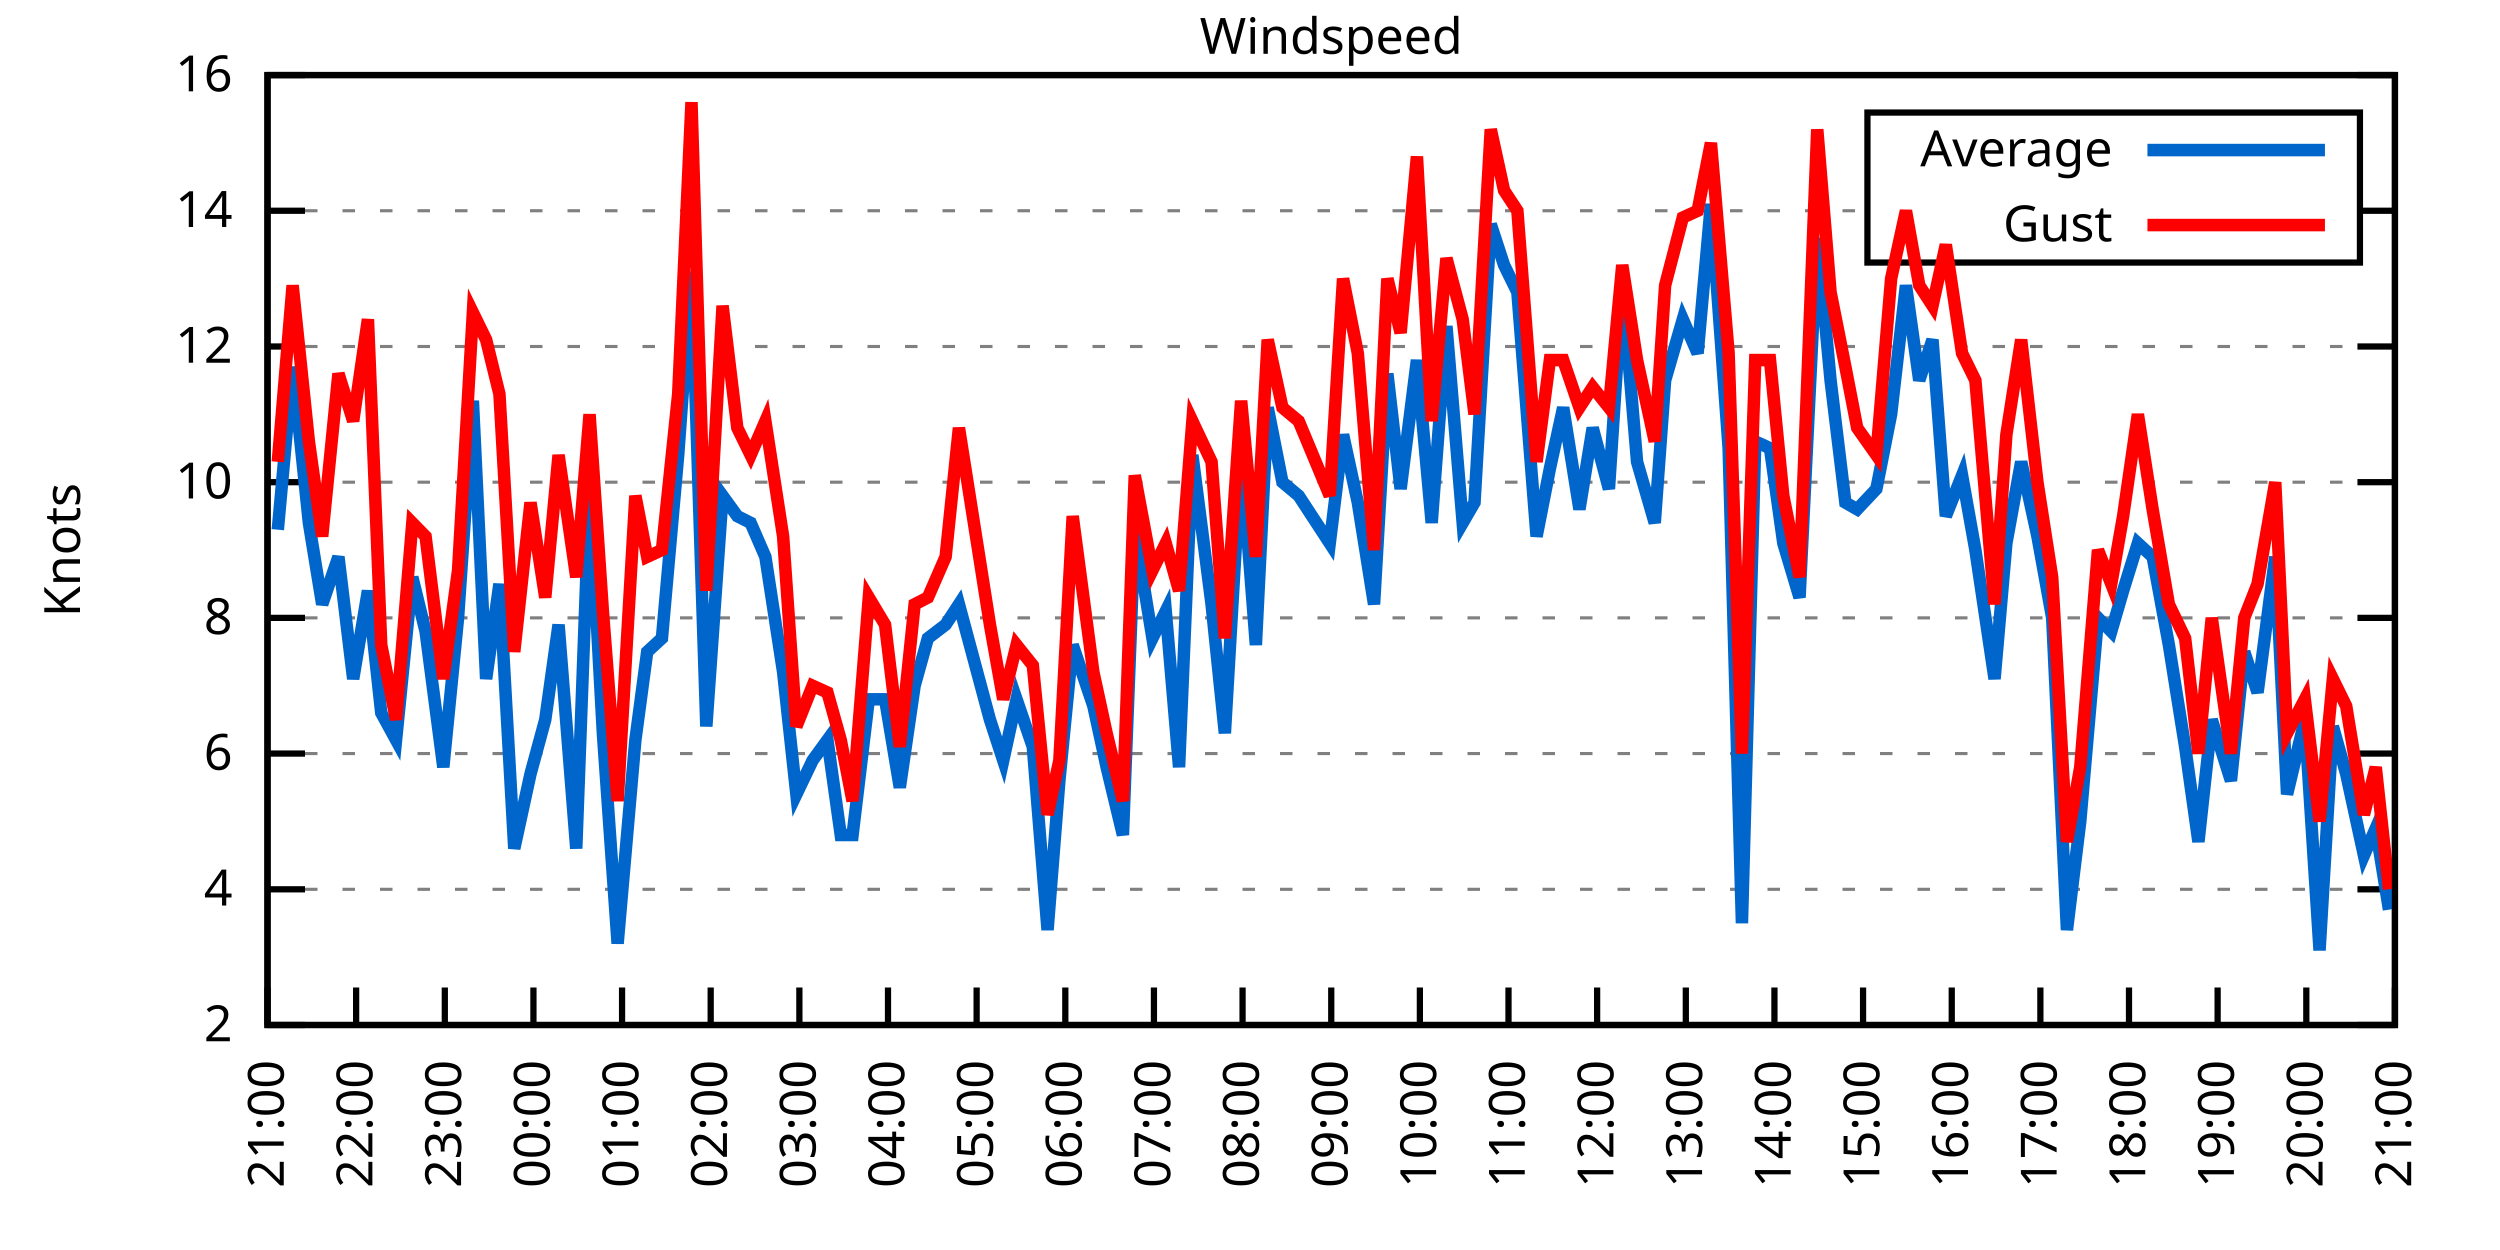
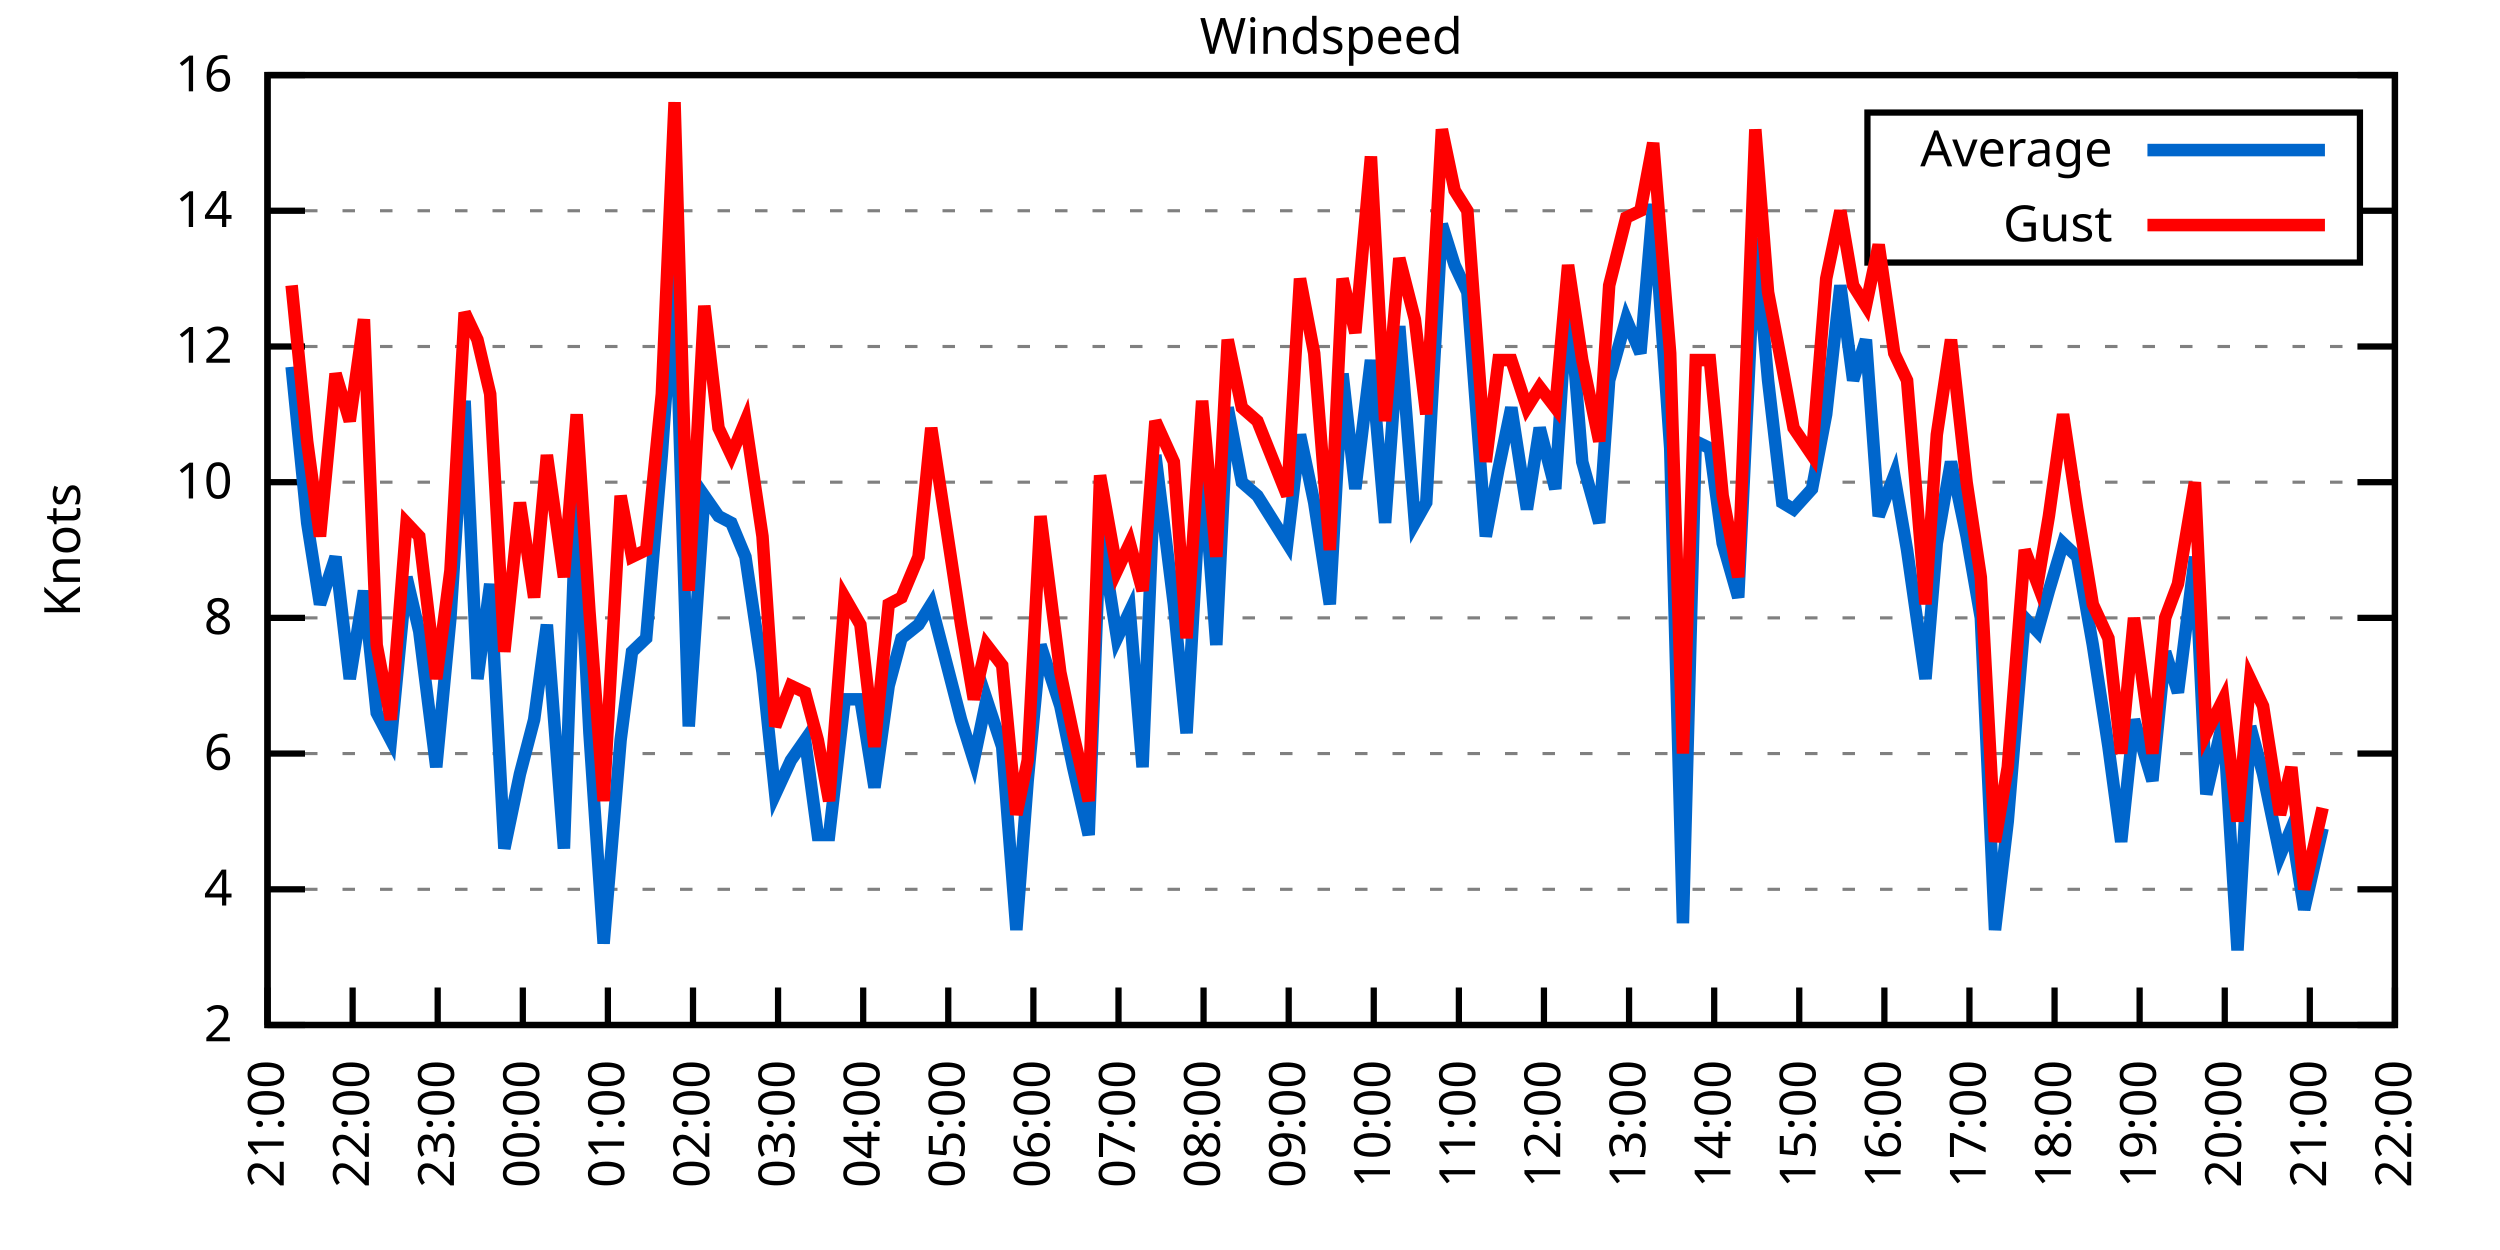
<svg xmlns="http://www.w3.org/2000/svg" xmlns:xlink="http://www.w3.org/1999/xlink" width="400" height="200" viewBox="0 0 400 200">
  <g id="gnuplot_canvas">
    <rect x="0" y="0" width="400" height="200" fill="none" />
    <defs>
      <circle id="gpDot" r="0.5" stroke-width="0.5" stroke="currentColor" />
      <path id="gpPt0" stroke-width="0.333" stroke="currentColor" d="M-1,0 h2 M0,-1 v2" />
      <path id="gpPt1" stroke-width="0.333" stroke="currentColor" d="M-1,-1 L1,1 M1,-1 L-1,1" />
      <path id="gpPt2" stroke-width="0.333" stroke="currentColor" d="M-1,0 L1,0 M0,-1 L0,1 M-1,-1 L1,1 M-1,1 L1,-1" />
      <rect id="gpPt3" stroke-width="0.333" stroke="currentColor" x="-1" y="-1" width="2" height="2" />
      <rect id="gpPt4" stroke-width="0.333" stroke="currentColor" fill="currentColor" x="-1" y="-1" width="2" height="2" />
      <circle id="gpPt5" stroke-width="0.333" stroke="currentColor" cx="0" cy="0" r="1" />
      <use xlink:href="#gpPt5" id="gpPt6" fill="currentColor" stroke="none" />
      <path id="gpPt7" stroke-width="0.333" stroke="currentColor" d="M0,-1.33 L-1.33,0.67 L1.33,0.67 z" />
      <use xlink:href="#gpPt7" id="gpPt8" fill="currentColor" stroke="none" />
      <use xlink:href="#gpPt7" id="gpPt9" stroke="currentColor" transform="rotate(180)" />
      <use xlink:href="#gpPt9" id="gpPt10" fill="currentColor" stroke="none" />
      <use xlink:href="#gpPt3" id="gpPt11" stroke="currentColor" transform="rotate(45)" />
      <use xlink:href="#gpPt11" id="gpPt12" fill="currentColor" stroke="none" />
      <path id="gpPt13" stroke-width="0.333" stroke="currentColor" d="M0,1.330 L1.265,0.411 L0.782,-1.067 L-0.782,-1.076 L-1.265,0.411 z" />
      <use xlink:href="#gpPt13" id="gpPt14" fill="currentColor" stroke="none" />
      <filter id="textbox" filterUnits="objectBoundingBox" x="0" y="0" height="1" width="1">
        <feFlood flood-color="white" flood-opacity="1" result="bgnd" />
        <feComposite in="SourceGraphic" in2="bgnd" operator="atop" />
      </filter>
      <filter id="greybox" filterUnits="objectBoundingBox" x="0" y="0" height="1" width="1">
        <feFlood flood-color="lightgrey" flood-opacity="1" result="grey" />
        <feComposite in="SourceGraphic" in2="grey" operator="atop" />
      </filter>
    </defs>
    <g fill="none" color="white" stroke="currentColor" stroke-width="1.00" stroke-linecap="butt" stroke-linejoin="miter">
</g>
    <g fill="none" color="black" stroke="currentColor" stroke-width="1.00" stroke-linecap="butt" stroke-linejoin="miter">
      <g stroke="none" shape-rendering="crispEdges">
        <polygon fill="rgb(255, 255, 255)" points="42.80,164.00 383.18,164.00 383.18,12.02 42.80,12.02 " />
      </g>
    </g>
    <g fill="none" color="black" stroke="currentColor" stroke-width="1.00" stroke-linecap="butt" stroke-linejoin="miter">
</g>
    <g fill="none" color="black" stroke="black" stroke-width="0.50" stroke-linecap="butt" stroke-linejoin="miter">
</g>
    <g fill="none" color="gray" stroke="currentColor" stroke-width="0.50" stroke-linecap="butt" stroke-linejoin="miter">
      <path stroke="gray" stroke-dasharray="2,4" class="gridline" d="M42.80,164.00 L383.19,164.00  " />
    </g>
    <g fill="none" color="gray" stroke="gray" stroke-width="1.00" stroke-linecap="butt" stroke-linejoin="miter">
</g>
    <g fill="none" color="black" stroke="currentColor" stroke-width="1.00" stroke-linecap="butt" stroke-linejoin="miter">
      <path stroke="black" d="M42.80,164.00 L48.80,164.00 M383.19,164.00 L377.19,164.00  " />
      <g transform="translate(37.20,166.60)" stroke="none" fill="black" font-family="Sans" font-size="8.00" text-anchor="end">
        <text>
          <tspan font-family="Sans"> 2</tspan>
        </text>
      </g>
    </g>
    <g fill="none" color="black" stroke="currentColor" stroke-width="1.00" stroke-linecap="butt" stroke-linejoin="miter">
</g>
    <g fill="none" color="black" stroke="black" stroke-width="0.50" stroke-linecap="butt" stroke-linejoin="miter">
</g>
    <g fill="none" color="gray" stroke="currentColor" stroke-width="0.50" stroke-linecap="butt" stroke-linejoin="miter">
      <path stroke="gray" stroke-dasharray="2,4" class="gridline" d="M42.80,142.29 L383.19,142.29  " />
    </g>
    <g fill="none" color="gray" stroke="gray" stroke-width="1.00" stroke-linecap="butt" stroke-linejoin="miter">
</g>
    <g fill="none" color="black" stroke="currentColor" stroke-width="1.00" stroke-linecap="butt" stroke-linejoin="miter">
      <path stroke="black" d="M42.80,142.29 L48.80,142.29 M383.19,142.29 L377.19,142.29  " />
      <g transform="translate(37.20,144.89)" stroke="none" fill="black" font-family="Sans" font-size="8.00" text-anchor="end">
        <text>
          <tspan font-family="Sans"> 4</tspan>
        </text>
      </g>
    </g>
    <g fill="none" color="black" stroke="currentColor" stroke-width="1.00" stroke-linecap="butt" stroke-linejoin="miter">
</g>
    <g fill="none" color="black" stroke="black" stroke-width="0.50" stroke-linecap="butt" stroke-linejoin="miter">
</g>
    <g fill="none" color="gray" stroke="currentColor" stroke-width="0.50" stroke-linecap="butt" stroke-linejoin="miter">
      <path stroke="gray" stroke-dasharray="2,4" class="gridline" d="M42.80,120.57 L383.19,120.57  " />
    </g>
    <g fill="none" color="gray" stroke="gray" stroke-width="1.00" stroke-linecap="butt" stroke-linejoin="miter">
</g>
    <g fill="none" color="black" stroke="currentColor" stroke-width="1.00" stroke-linecap="butt" stroke-linejoin="miter">
      <path stroke="black" d="M42.80,120.57 L48.80,120.57 M383.19,120.57 L377.19,120.57  " />
      <g transform="translate(37.20,123.17)" stroke="none" fill="black" font-family="Sans" font-size="8.00" text-anchor="end">
        <text>
          <tspan font-family="Sans"> 6</tspan>
        </text>
      </g>
    </g>
    <g fill="none" color="black" stroke="currentColor" stroke-width="1.00" stroke-linecap="butt" stroke-linejoin="miter">
</g>
    <g fill="none" color="black" stroke="black" stroke-width="0.50" stroke-linecap="butt" stroke-linejoin="miter">
</g>
    <g fill="none" color="gray" stroke="currentColor" stroke-width="0.50" stroke-linecap="butt" stroke-linejoin="miter">
      <path stroke="gray" stroke-dasharray="2,4" class="gridline" d="M42.80,98.86 L383.19,98.86  " />
    </g>
    <g fill="none" color="gray" stroke="gray" stroke-width="1.00" stroke-linecap="butt" stroke-linejoin="miter">
</g>
    <g fill="none" color="black" stroke="currentColor" stroke-width="1.00" stroke-linecap="butt" stroke-linejoin="miter">
      <path stroke="black" d="M42.80,98.86 L48.80,98.86 M383.19,98.86 L377.19,98.86  " />
      <g transform="translate(37.20,101.46)" stroke="none" fill="black" font-family="Sans" font-size="8.00" text-anchor="end">
        <text>
          <tspan font-family="Sans"> 8</tspan>
        </text>
      </g>
    </g>
    <g fill="none" color="black" stroke="currentColor" stroke-width="1.00" stroke-linecap="butt" stroke-linejoin="miter">
</g>
    <g fill="none" color="black" stroke="black" stroke-width="0.50" stroke-linecap="butt" stroke-linejoin="miter">
</g>
    <g fill="none" color="gray" stroke="currentColor" stroke-width="0.50" stroke-linecap="butt" stroke-linejoin="miter">
      <path stroke="gray" stroke-dasharray="2,4" class="gridline" d="M42.80,77.15 L383.19,77.15  " />
    </g>
    <g fill="none" color="gray" stroke="gray" stroke-width="1.00" stroke-linecap="butt" stroke-linejoin="miter">
</g>
    <g fill="none" color="black" stroke="currentColor" stroke-width="1.00" stroke-linecap="butt" stroke-linejoin="miter">
      <path stroke="black" d="M42.80,77.15 L48.80,77.15 M383.19,77.15 L377.19,77.15  " />
      <g transform="translate(37.20,79.75)" stroke="none" fill="black" font-family="Sans" font-size="8.00" text-anchor="end">
        <text>
          <tspan font-family="Sans"> 10</tspan>
        </text>
      </g>
    </g>
    <g fill="none" color="black" stroke="currentColor" stroke-width="1.00" stroke-linecap="butt" stroke-linejoin="miter">
</g>
    <g fill="none" color="black" stroke="black" stroke-width="0.50" stroke-linecap="butt" stroke-linejoin="miter">
</g>
    <g fill="none" color="gray" stroke="currentColor" stroke-width="0.50" stroke-linecap="butt" stroke-linejoin="miter">
      <path stroke="gray" stroke-dasharray="2,4" class="gridline" d="M42.80,55.44 L383.19,55.44  " />
    </g>
    <g fill="none" color="gray" stroke="gray" stroke-width="1.00" stroke-linecap="butt" stroke-linejoin="miter">
</g>
    <g fill="none" color="black" stroke="currentColor" stroke-width="1.00" stroke-linecap="butt" stroke-linejoin="miter">
      <path stroke="black" d="M42.80,55.44 L48.80,55.44 M383.19,55.44 L377.19,55.44  " />
      <g transform="translate(37.20,58.04)" stroke="none" fill="black" font-family="Sans" font-size="8.00" text-anchor="end">
        <text>
          <tspan font-family="Sans"> 12</tspan>
        </text>
      </g>
    </g>
    <g fill="none" color="black" stroke="currentColor" stroke-width="1.00" stroke-linecap="butt" stroke-linejoin="miter">
</g>
    <g fill="none" color="black" stroke="black" stroke-width="0.50" stroke-linecap="butt" stroke-linejoin="miter">
</g>
    <g fill="none" color="gray" stroke="currentColor" stroke-width="0.50" stroke-linecap="butt" stroke-linejoin="miter">
      <path stroke="gray" stroke-dasharray="2,4" class="gridline" d="M42.80,33.72 L298.79,33.72 M377.59,33.72 L383.19,33.72  " />
    </g>
    <g fill="none" color="gray" stroke="gray" stroke-width="1.00" stroke-linecap="butt" stroke-linejoin="miter">
</g>
    <g fill="none" color="black" stroke="currentColor" stroke-width="1.00" stroke-linecap="butt" stroke-linejoin="miter">
      <path stroke="black" d="M42.80,33.72 L48.80,33.72 M383.19,33.72 L377.19,33.72  " />
      <g transform="translate(37.20,36.32)" stroke="none" fill="black" font-family="Sans" font-size="8.00" text-anchor="end">
        <text>
          <tspan font-family="Sans"> 14</tspan>
        </text>
      </g>
    </g>
    <g fill="none" color="black" stroke="currentColor" stroke-width="1.00" stroke-linecap="butt" stroke-linejoin="miter">
</g>
    <g fill="none" color="black" stroke="black" stroke-width="0.50" stroke-linecap="butt" stroke-linejoin="miter">
</g>
    <g fill="none" color="gray" stroke="currentColor" stroke-width="0.50" stroke-linecap="butt" stroke-linejoin="miter">
      <path stroke="gray" stroke-dasharray="2,4" class="gridline" d="M42.80,12.01 L383.19,12.01  " />
    </g>
    <g fill="none" color="gray" stroke="gray" stroke-width="1.00" stroke-linecap="butt" stroke-linejoin="miter">
</g>
    <g fill="none" color="black" stroke="currentColor" stroke-width="1.00" stroke-linecap="butt" stroke-linejoin="miter">
      <path stroke="black" d="M42.80,12.01 L48.80,12.01 M383.19,12.01 L377.19,12.01  " />
      <g transform="translate(37.20,14.61)" stroke="none" fill="black" font-family="Sans" font-size="8.00" text-anchor="end">
        <text>
          <tspan font-family="Sans"> 16</tspan>
        </text>
      </g>
    </g>
    <g fill="none" color="black" stroke="currentColor" stroke-width="1.00" stroke-linecap="butt" stroke-linejoin="miter">
      <path stroke="black" d="M42.80,164.00 L42.80,158.00  " />
      <g transform="translate(45.40,169.60) rotate(270.00)" stroke="none" fill="black" font-family="Sans" font-size="8.00" text-anchor="end">
        <text>
          <tspan font-family="Sans">21:00</tspan>
        </text>
      </g>
    </g>
    <g fill="none" color="black" stroke="currentColor" stroke-width="1.00" stroke-linecap="butt" stroke-linejoin="miter">
-       <path stroke="black" d="M56.98,164.00 L56.98,158.00  " />
-       <g transform="translate(59.58,169.60) rotate(270.00)" stroke="none" fill="black" font-family="Sans" font-size="8.00" text-anchor="end">
+       <path stroke="black" d="M56.42,164.00 L56.42,158.00  " />
+       <g transform="translate(59.02,169.60) rotate(270.00)" stroke="none" fill="black" font-family="Sans" font-size="8.00" text-anchor="end">
        <text>
          <tspan font-family="Sans">22:00</tspan>
        </text>
      </g>
    </g>
    <g fill="none" color="black" stroke="currentColor" stroke-width="1.00" stroke-linecap="butt" stroke-linejoin="miter">
-       <path stroke="black" d="M71.17,164.00 L71.17,158.00  " />
-       <g transform="translate(73.77,169.60) rotate(270.00)" stroke="none" fill="black" font-family="Sans" font-size="8.00" text-anchor="end">
+       <path stroke="black" d="M70.03,164.00 L70.03,158.00  " />
+       <g transform="translate(72.63,169.60) rotate(270.00)" stroke="none" fill="black" font-family="Sans" font-size="8.00" text-anchor="end">
        <text>
          <tspan font-family="Sans">23:00</tspan>
        </text>
      </g>
    </g>
    <g fill="none" color="black" stroke="currentColor" stroke-width="1.00" stroke-linecap="butt" stroke-linejoin="miter">
-       <path stroke="black" d="M85.35,164.00 L85.35,158.00  " />
-       <g transform="translate(87.95,169.60) rotate(270.00)" stroke="none" fill="black" font-family="Sans" font-size="8.00" text-anchor="end">
+       <path stroke="black" d="M83.65,164.00 L83.65,158.00  " />
+       <g transform="translate(86.25,169.60) rotate(270.00)" stroke="none" fill="black" font-family="Sans" font-size="8.00" text-anchor="end">
        <text>
          <tspan font-family="Sans">00:00</tspan>
        </text>
      </g>
    </g>
    <g fill="none" color="black" stroke="currentColor" stroke-width="1.00" stroke-linecap="butt" stroke-linejoin="miter">
-       <path stroke="black" d="M99.53,164.00 L99.53,158.00  " />
-       <g transform="translate(102.13,169.60) rotate(270.00)" stroke="none" fill="black" font-family="Sans" font-size="8.00" text-anchor="end">
+       <path stroke="black" d="M97.26,164.00 L97.26,158.00  " />
+       <g transform="translate(99.86,169.60) rotate(270.00)" stroke="none" fill="black" font-family="Sans" font-size="8.00" text-anchor="end">
        <text>
          <tspan font-family="Sans">01:00</tspan>
        </text>
      </g>
    </g>
    <g fill="none" color="black" stroke="currentColor" stroke-width="1.00" stroke-linecap="butt" stroke-linejoin="miter">
-       <path stroke="black" d="M113.71,164.00 L113.71,158.00  " />
-       <g transform="translate(116.31,169.60) rotate(270.00)" stroke="none" fill="black" font-family="Sans" font-size="8.00" text-anchor="end">
+       <path stroke="black" d="M110.88,164.00 L110.88,158.00  " />
+       <g transform="translate(113.48,169.60) rotate(270.00)" stroke="none" fill="black" font-family="Sans" font-size="8.00" text-anchor="end">
        <text>
          <tspan font-family="Sans">02:00</tspan>
        </text>
      </g>
    </g>
    <g fill="none" color="black" stroke="currentColor" stroke-width="1.00" stroke-linecap="butt" stroke-linejoin="miter">
-       <path stroke="black" d="M127.90,164.00 L127.90,158.00  " />
-       <g transform="translate(130.50,169.60) rotate(270.00)" stroke="none" fill="black" font-family="Sans" font-size="8.00" text-anchor="end">
+       <path stroke="black" d="M124.49,164.00 L124.49,158.00  " />
+       <g transform="translate(127.09,169.60) rotate(270.00)" stroke="none" fill="black" font-family="Sans" font-size="8.00" text-anchor="end">
        <text>
          <tspan font-family="Sans">03:00</tspan>
        </text>
      </g>
    </g>
    <g fill="none" color="black" stroke="currentColor" stroke-width="1.00" stroke-linecap="butt" stroke-linejoin="miter">
-       <path stroke="black" d="M142.08,164.00 L142.08,158.00  " />
-       <g transform="translate(144.68,169.60) rotate(270.00)" stroke="none" fill="black" font-family="Sans" font-size="8.00" text-anchor="end">
+       <path stroke="black" d="M138.11,164.00 L138.11,158.00  " />
+       <g transform="translate(140.71,169.60) rotate(270.00)" stroke="none" fill="black" font-family="Sans" font-size="8.00" text-anchor="end">
        <text>
          <tspan font-family="Sans">04:00</tspan>
        </text>
      </g>
    </g>
    <g fill="none" color="black" stroke="currentColor" stroke-width="1.00" stroke-linecap="butt" stroke-linejoin="miter">
-       <path stroke="black" d="M156.26,164.00 L156.26,158.00  " />
-       <g transform="translate(158.86,169.60) rotate(270.00)" stroke="none" fill="black" font-family="Sans" font-size="8.00" text-anchor="end">
+       <path stroke="black" d="M151.72,164.00 L151.72,158.00  " />
+       <g transform="translate(154.32,169.60) rotate(270.00)" stroke="none" fill="black" font-family="Sans" font-size="8.00" text-anchor="end">
        <text>
          <tspan font-family="Sans">05:00</tspan>
        </text>
      </g>
    </g>
    <g fill="none" color="black" stroke="currentColor" stroke-width="1.00" stroke-linecap="butt" stroke-linejoin="miter">
-       <path stroke="black" d="M170.45,164.00 L170.45,158.00  " />
-       <g transform="translate(173.05,169.60) rotate(270.00)" stroke="none" fill="black" font-family="Sans" font-size="8.00" text-anchor="end">
+       <path stroke="black" d="M165.34,164.00 L165.34,158.00  " />
+       <g transform="translate(167.94,169.60) rotate(270.00)" stroke="none" fill="black" font-family="Sans" font-size="8.00" text-anchor="end">
        <text>
          <tspan font-family="Sans">06:00</tspan>
        </text>
      </g>
    </g>
    <g fill="none" color="black" stroke="currentColor" stroke-width="1.00" stroke-linecap="butt" stroke-linejoin="miter">
-       <path stroke="black" d="M184.63,164.00 L184.63,158.00  " />
-       <g transform="translate(187.23,169.60) rotate(270.00)" stroke="none" fill="black" font-family="Sans" font-size="8.00" text-anchor="end">
+       <path stroke="black" d="M178.96,164.00 L178.96,158.00  " />
+       <g transform="translate(181.56,169.60) rotate(270.00)" stroke="none" fill="black" font-family="Sans" font-size="8.00" text-anchor="end">
        <text>
          <tspan font-family="Sans">07:00</tspan>
        </text>
      </g>
    </g>
    <g fill="none" color="black" stroke="currentColor" stroke-width="1.00" stroke-linecap="butt" stroke-linejoin="miter">
-       <path stroke="black" d="M198.81,164.00 L198.81,158.00  " />
-       <g transform="translate(201.41,169.60) rotate(270.00)" stroke="none" fill="black" font-family="Sans" font-size="8.00" text-anchor="end">
+       <path stroke="black" d="M192.57,164.00 L192.57,158.00  " />
+       <g transform="translate(195.17,169.60) rotate(270.00)" stroke="none" fill="black" font-family="Sans" font-size="8.00" text-anchor="end">
        <text>
          <tspan font-family="Sans">08:00</tspan>
        </text>
      </g>
    </g>
    <g fill="none" color="black" stroke="currentColor" stroke-width="1.00" stroke-linecap="butt" stroke-linejoin="miter">
-       <path stroke="black" d="M213.00,164.00 L213.00,158.00  " />
-       <g transform="translate(215.60,169.60) rotate(270.00)" stroke="none" fill="black" font-family="Sans" font-size="8.00" text-anchor="end">
+       <path stroke="black" d="M206.19,164.00 L206.19,158.00  " />
+       <g transform="translate(208.79,169.60) rotate(270.00)" stroke="none" fill="black" font-family="Sans" font-size="8.00" text-anchor="end">
        <text>
          <tspan font-family="Sans">09:00</tspan>
        </text>
      </g>
    </g>
    <g fill="none" color="black" stroke="currentColor" stroke-width="1.00" stroke-linecap="butt" stroke-linejoin="miter">
-       <path stroke="black" d="M227.18,164.00 L227.18,158.00  " />
-       <g transform="translate(229.78,169.60) rotate(270.00)" stroke="none" fill="black" font-family="Sans" font-size="8.00" text-anchor="end">
+       <path stroke="black" d="M219.80,164.00 L219.80,158.00  " />
+       <g transform="translate(222.40,169.60) rotate(270.00)" stroke="none" fill="black" font-family="Sans" font-size="8.00" text-anchor="end">
        <text>
          <tspan font-family="Sans">10:00</tspan>
        </text>
      </g>
    </g>
    <g fill="none" color="black" stroke="currentColor" stroke-width="1.00" stroke-linecap="butt" stroke-linejoin="miter">
-       <path stroke="black" d="M241.36,164.00 L241.36,158.00  " />
-       <g transform="translate(243.96,169.60) rotate(270.00)" stroke="none" fill="black" font-family="Sans" font-size="8.00" text-anchor="end">
+       <path stroke="black" d="M233.42,164.00 L233.42,158.00  " />
+       <g transform="translate(236.02,169.60) rotate(270.00)" stroke="none" fill="black" font-family="Sans" font-size="8.00" text-anchor="end">
        <text>
          <tspan font-family="Sans">11:00</tspan>
        </text>
      </g>
    </g>
    <g fill="none" color="black" stroke="currentColor" stroke-width="1.00" stroke-linecap="butt" stroke-linejoin="miter">
-       <path stroke="black" d="M255.54,164.00 L255.54,158.00  " />
-       <g transform="translate(258.14,169.60) rotate(270.00)" stroke="none" fill="black" font-family="Sans" font-size="8.00" text-anchor="end">
+       <path stroke="black" d="M247.03,164.00 L247.03,158.00  " />
+       <g transform="translate(249.63,169.60) rotate(270.00)" stroke="none" fill="black" font-family="Sans" font-size="8.00" text-anchor="end">
        <text>
          <tspan font-family="Sans">12:00</tspan>
        </text>
      </g>
    </g>
    <g fill="none" color="black" stroke="currentColor" stroke-width="1.00" stroke-linecap="butt" stroke-linejoin="miter">
-       <path stroke="black" d="M269.73,164.00 L269.73,158.00  " />
-       <g transform="translate(272.33,169.60) rotate(270.00)" stroke="none" fill="black" font-family="Sans" font-size="8.00" text-anchor="end">
+       <path stroke="black" d="M260.65,164.00 L260.65,158.00  " />
+       <g transform="translate(263.25,169.60) rotate(270.00)" stroke="none" fill="black" font-family="Sans" font-size="8.00" text-anchor="end">
        <text>
          <tspan font-family="Sans">13:00</tspan>
        </text>
      </g>
    </g>
    <g fill="none" color="black" stroke="currentColor" stroke-width="1.00" stroke-linecap="butt" stroke-linejoin="miter">
-       <path stroke="black" d="M283.91,164.00 L283.91,158.00  " />
-       <g transform="translate(286.51,169.60) rotate(270.00)" stroke="none" fill="black" font-family="Sans" font-size="8.00" text-anchor="end">
+       <path stroke="black" d="M274.27,164.00 L274.27,158.00  " />
+       <g transform="translate(276.87,169.60) rotate(270.00)" stroke="none" fill="black" font-family="Sans" font-size="8.00" text-anchor="end">
        <text>
          <tspan font-family="Sans">14:00</tspan>
        </text>
      </g>
    </g>
    <g fill="none" color="black" stroke="currentColor" stroke-width="1.00" stroke-linecap="butt" stroke-linejoin="miter">
-       <path stroke="black" d="M298.09,164.00 L298.09,158.00  " />
-       <g transform="translate(300.69,169.60) rotate(270.00)" stroke="none" fill="black" font-family="Sans" font-size="8.00" text-anchor="end">
+       <path stroke="black" d="M287.88,164.00 L287.88,158.00  " />
+       <g transform="translate(290.48,169.60) rotate(270.00)" stroke="none" fill="black" font-family="Sans" font-size="8.00" text-anchor="end">
        <text>
          <tspan font-family="Sans">15:00</tspan>
        </text>
      </g>
    </g>
    <g fill="none" color="black" stroke="currentColor" stroke-width="1.00" stroke-linecap="butt" stroke-linejoin="miter">
-       <path stroke="black" d="M312.28,164.00 L312.28,158.00  " />
-       <g transform="translate(314.88,169.60) rotate(270.00)" stroke="none" fill="black" font-family="Sans" font-size="8.00" text-anchor="end">
+       <path stroke="black" d="M301.50,164.00 L301.50,158.00  " />
+       <g transform="translate(304.10,169.60) rotate(270.00)" stroke="none" fill="black" font-family="Sans" font-size="8.00" text-anchor="end">
        <text>
          <tspan font-family="Sans">16:00</tspan>
        </text>
      </g>
    </g>
    <g fill="none" color="black" stroke="currentColor" stroke-width="1.00" stroke-linecap="butt" stroke-linejoin="miter">
-       <path stroke="black" d="M326.46,164.00 L326.46,158.00  " />
-       <g transform="translate(329.06,169.60) rotate(270.00)" stroke="none" fill="black" font-family="Sans" font-size="8.00" text-anchor="end">
+       <path stroke="black" d="M315.11,164.00 L315.11,158.00  " />
+       <g transform="translate(317.71,169.60) rotate(270.00)" stroke="none" fill="black" font-family="Sans" font-size="8.00" text-anchor="end">
        <text>
          <tspan font-family="Sans">17:00</tspan>
        </text>
      </g>
    </g>
    <g fill="none" color="black" stroke="currentColor" stroke-width="1.00" stroke-linecap="butt" stroke-linejoin="miter">
-       <path stroke="black" d="M340.64,164.00 L340.64,158.00  " />
-       <g transform="translate(343.24,169.60) rotate(270.00)" stroke="none" fill="black" font-family="Sans" font-size="8.00" text-anchor="end">
+       <path stroke="black" d="M328.73,164.00 L328.73,158.00  " />
+       <g transform="translate(331.33,169.60) rotate(270.00)" stroke="none" fill="black" font-family="Sans" font-size="8.00" text-anchor="end">
        <text>
          <tspan font-family="Sans">18:00</tspan>
        </text>
      </g>
    </g>
    <g fill="none" color="black" stroke="currentColor" stroke-width="1.00" stroke-linecap="butt" stroke-linejoin="miter">
-       <path stroke="black" d="M354.82,164.00 L354.82,158.00  " />
-       <g transform="translate(357.42,169.60) rotate(270.00)" stroke="none" fill="black" font-family="Sans" font-size="8.00" text-anchor="end">
+       <path stroke="black" d="M342.34,164.00 L342.34,158.00  " />
+       <g transform="translate(344.94,169.60) rotate(270.00)" stroke="none" fill="black" font-family="Sans" font-size="8.00" text-anchor="end">
        <text>
          <tspan font-family="Sans">19:00</tspan>
        </text>
      </g>
    </g>
    <g fill="none" color="black" stroke="currentColor" stroke-width="1.00" stroke-linecap="butt" stroke-linejoin="miter">
-       <path stroke="black" d="M369.01,164.00 L369.01,158.00  " />
-       <g transform="translate(371.61,169.60) rotate(270.00)" stroke="none" fill="black" font-family="Sans" font-size="8.00" text-anchor="end">
+       <path stroke="black" d="M355.96,164.00 L355.96,158.00  " />
+       <g transform="translate(358.56,169.60) rotate(270.00)" stroke="none" fill="black" font-family="Sans" font-size="8.00" text-anchor="end">
        <text>
          <tspan font-family="Sans">20:00</tspan>
+         </text>
+       </g>
+     </g>
+     <g fill="none" color="black" stroke="currentColor" stroke-width="1.00" stroke-linecap="butt" stroke-linejoin="miter">
+       <path stroke="black" d="M369.57,164.00 L369.57,158.00  " />
+       <g transform="translate(372.17,169.60) rotate(270.00)" stroke="none" fill="black" font-family="Sans" font-size="8.00" text-anchor="end">
+         <text>
+           <tspan font-family="Sans">21:00</tspan>
        </text>
      </g>
    </g>
    <g fill="none" color="black" stroke="currentColor" stroke-width="1.00" stroke-linecap="butt" stroke-linejoin="miter">
      <path stroke="black" d="M383.19,164.00 L383.19,158.00  " />
      <g transform="translate(385.79,169.60) rotate(270.00)" stroke="none" fill="black" font-family="Sans" font-size="8.00" text-anchor="end">
        <text>
-           <tspan font-family="Sans">21:00</tspan>
+           <tspan font-family="Sans">22:00</tspan>
        </text>
      </g>
    </g>
    <g fill="none" color="black" stroke="currentColor" stroke-width="1.00" stroke-linecap="butt" stroke-linejoin="miter">
</g>
    <g fill="none" color="black" stroke="currentColor" stroke-width="1.00" stroke-linecap="butt" stroke-linejoin="miter">
      <path stroke="black" d="M42.80,12.01 L42.80,164.00 L383.19,164.00 L383.19,12.01 L42.80,12.01 Z  " />
    </g>
    <g fill="none" color="black" stroke="currentColor" stroke-width="1.00" stroke-linecap="butt" stroke-linejoin="miter">
</g>
    <g fill="none" color="black" stroke="currentColor" stroke-width="1.00" stroke-linecap="butt" stroke-linejoin="miter">
      <path stroke="black" d="M298.79,42.01 L298.79,18.01 L377.59,18.01 L377.59,42.01 L298.79,42.01 Z  " />
    </g>
    <g id="Windspeed_plot_1">
      <g fill="none" color="white" stroke="black" stroke-width="2.00" stroke-linecap="butt" stroke-linejoin="miter">
</g>
      <g fill="none" color="black" stroke="currentColor" stroke-width="2.00" stroke-linecap="butt" stroke-linejoin="miter">
        <g transform="translate(337.99,26.61)" stroke="none" fill="black" font-family="Sans" font-size="8.00" text-anchor="end">
          <text>
            <tspan font-family="Sans">Average</tspan>
          </text>
        </g>
      </g>
      <g fill="none" color="black" stroke="currentColor" stroke-width="2.00" stroke-linecap="butt" stroke-linejoin="miter">
-         <path stroke="rgb(  0, 102, 204)" d="M343.59,24.01 L371.99,24.01 M44.45,84.75 L46.82,58.69 L49.42,83.66 L51.55,96.69 L54.15,89.09 L56.51,108.63   L58.87,94.52 L61.00,114.06 L63.37,118.40 L65.97,92.35 L68.09,101.03 L70.93,122.75 L73.29,98.86 L75.66,64.12   L77.78,108.63 L79.91,93.43 L82.28,135.77 L84.88,123.83 L87.24,115.15 L89.37,99.95 L92.20,135.77 L94.33,78.23   L96.46,117.32 L98.82,150.97 L101.66,118.40 L103.55,104.29 L105.91,102.12 L108.51,72.81 L110.64,43.49 L113.01,116.23   L115.61,79.32 L117.97,82.58 L120.10,83.66 L122.46,89.09 L125.30,107.55 L127.42,127.09 L130.02,121.66 L132.39,118.40   L134.52,133.60 L136.41,133.60 L139.01,111.89 L141.61,111.89 L143.97,126.00 L146.34,109.72 L148.46,102.12 L151.30,99.95   L153.43,96.69 L158.39,115.15 L160.52,121.66 L162.65,111.89 L165.25,119.49 L167.61,148.80 L169.50,124.92 L171.63,103.20   L174.94,112.97 L177.06,122.75 L179.67,133.60 L181.56,84.75 L184.39,102.12 L186.52,97.78 L188.65,122.75 L190.78,72.81   L193.85,96.69 L195.98,117.32 L198.58,72.81 L200.94,103.20 L202.83,65.21 L205.19,77.15 L207.79,79.32 L212.76,86.92   L214.89,69.55 L217.25,80.41 L219.85,96.69 L221.98,59.78 L224.10,78.23 L226.71,57.61 L229.07,83.66 L231.43,52.18   L234.03,83.66 L235.92,80.41 L238.52,35.89 L240.65,42.41 L242.78,46.75 L245.85,85.83 L247.98,74.98 L250.11,65.21   L252.71,81.49 L254.83,68.46 L257.43,78.23 L259.56,45.66 L261.93,73.89 L264.76,83.66 L266.42,60.86 L269.25,51.09   L271.62,56.52 L273.75,32.64 L276.58,71.72 L278.71,147.72 L280.84,70.63 L283.20,71.72 L285.33,86.92 L287.93,95.60   L290.76,38.07 L292.89,60.86 L295.26,80.41 L297.15,81.49 L300.22,78.23 L302.58,66.29 L304.95,45.66 L307.08,60.86   L309.20,54.35 L311.33,82.58 L313.93,76.06 L316.06,88.00 L319.13,108.63 L321.02,86.92 L323.39,73.89 L325.99,85.83   L328.35,98.86 L330.71,148.80 L332.84,131.43 L335.68,98.86 L337.80,101.03 L339.70,94.52 L342.06,86.92 L344.42,89.09   L347.02,103.20 L349.62,119.49 L351.75,134.69 L353.88,115.15 L356.95,124.92 L359.08,104.29 L361.21,110.80 L364.04,89.09   L365.93,127.09 L368.77,115.15 L371.13,152.06 L373.26,116.23 L375.39,123.83 L378.23,136.86 L380.12,132.52 L382.24,145.54    " />
+         <path stroke="rgb(  0, 102, 204)" d="M343.59,24.01 L371.99,24.01 M46.66,58.69 L49.15,83.66 L51.20,96.69 L53.69,89.09 L55.96,108.63 L58.23,94.52   L60.27,114.06 L62.54,118.40 L65.04,92.35 L67.08,101.03 L69.80,122.75 L72.07,98.86 L74.34,64.12 L76.39,108.63   L78.43,93.43 L80.70,135.77 L83.19,123.83 L85.46,115.15 L87.50,99.95 L90.23,135.77 L92.27,78.23 L94.31,117.32   L96.58,150.97 L99.30,118.40 L101.12,104.29 L103.39,102.12 L105.89,72.81 L107.93,43.49 L110.20,116.23 L112.69,79.32   L114.96,82.58 L117.01,83.66 L119.27,89.09 L122.00,107.55 L124.04,127.09 L126.54,121.66 L128.81,118.40 L130.85,133.60   L132.66,133.60 L135.16,111.89 L137.66,111.89 L139.92,126.00 L142.19,109.72 L144.24,102.12 L146.96,99.95 L149.00,96.69   L153.77,115.15 L155.81,121.66 L157.85,111.89 L160.35,119.49 L162.62,148.80 L164.43,124.92 L166.48,103.20 L169.65,112.97   L171.69,122.75 L174.19,133.60 L176.01,84.75 L178.73,102.12 L180.77,97.78 L182.81,122.75 L184.86,72.81 L187.81,96.69   L189.85,117.32 L192.34,72.81 L194.61,103.20 L196.43,65.21 L198.70,77.15 L201.19,79.32 L205.96,86.92 L208.00,69.55   L210.27,80.41 L212.77,96.69 L214.81,59.78 L216.85,78.23 L219.35,57.61 L221.62,83.66 L223.89,52.18 L226.38,83.66   L228.20,80.41 L230.70,35.89 L232.74,42.41 L234.78,46.75 L237.73,85.83 L239.77,74.98 L241.81,65.21 L244.31,81.49   L246.35,68.46 L248.85,78.23 L250.89,45.66 L253.16,73.89 L255.88,83.66 L257.47,60.86 L260.20,51.09 L262.47,56.52   L264.51,32.64 L267.23,71.72 L269.27,147.72 L271.32,70.63 L273.58,71.72 L275.63,86.92 L278.12,95.60 L280.85,38.07   L282.89,60.86 L285.16,80.41 L286.97,81.49 L289.92,78.23 L292.19,66.29 L294.46,45.66 L296.50,60.86 L298.55,54.35   L300.59,82.58 L303.08,76.06 L305.13,88.00 L308.08,108.63 L309.89,86.92 L312.16,73.89 L314.66,85.83 L316.93,98.86   L319.20,148.80 L321.24,131.43 L323.96,98.86 L326.00,101.03 L327.82,94.52 L330.09,86.92 L332.36,89.09 L334.85,103.20   L337.35,119.49 L339.39,134.69 L341.44,115.15 L344.39,124.92 L346.43,104.29 L348.47,110.80 L351.19,89.09 L353.01,127.09   L355.73,115.15 L358.00,152.06 L360.04,116.23 L362.09,123.83 L364.81,136.86 L366.62,132.52 L368.67,145.54 L371.62,132.52    " />
      </g>
    </g>
    <g id="Windspeed_plot_2">
      <g fill="none" color="black" stroke="currentColor" stroke-width="2.00" stroke-linecap="butt" stroke-linejoin="miter">
        <g transform="translate(337.99,38.61)" stroke="none" fill="black" font-family="Sans" font-size="8.00" text-anchor="end">
          <text>
            <tspan font-family="Sans">Gust</tspan>
          </text>
        </g>
      </g>
      <g fill="none" color="black" stroke="currentColor" stroke-width="2.00" stroke-linecap="butt" stroke-linejoin="miter">
-         <path stroke="rgb(255,   0,   0)" d="M343.59,36.01 L371.99,36.01 M44.45,73.89 L46.82,45.66 L49.42,70.63 L51.55,85.83 L54.15,59.78 L56.51,67.38   L58.87,51.09 L61.00,103.20 L63.37,115.15 L65.97,83.66 L68.09,85.83 L70.93,108.63 L73.29,91.26 L75.66,50.01   L77.78,54.35 L79.91,63.04 L82.28,104.29 L84.88,80.41 L87.24,95.60 L89.37,72.81 L92.20,92.35 L94.33,66.29   L96.46,97.78 L98.82,128.17 L101.66,79.32 L103.55,89.09 L105.91,88.00 L108.51,63.04 L110.64,16.35 L113.01,94.52   L115.61,48.92 L117.97,68.46 L120.10,72.81 L122.46,67.38 L125.30,85.83 L127.42,116.23 L130.02,109.72 L132.39,110.80   L134.52,118.40 L136.41,128.17 L139.01,95.60 L141.61,99.95 L143.97,119.49 L146.34,96.69 L148.46,95.60 L151.30,89.09   L153.43,68.46 L158.39,99.95 L160.52,111.89 L162.65,103.20 L165.25,106.46 L167.61,130.35 L169.50,121.66 L171.63,82.58   L174.94,107.55 L177.06,117.32 L179.67,128.17 L181.56,76.06 L184.39,91.26 L186.52,86.92 L188.65,94.52 L190.78,67.38   L193.85,73.89 L195.98,102.12 L198.58,64.12 L200.94,89.09 L202.83,54.35 L205.19,65.21 L207.79,67.38 L212.76,79.32   L214.89,44.58 L217.25,56.52 L219.85,88.00 L221.98,44.58 L224.10,53.26 L226.71,25.04 L229.07,67.38 L231.43,41.32   L234.03,51.09 L235.92,66.29 L238.52,20.70 L240.65,30.47 L242.78,33.72 L245.85,73.89 L247.98,57.61 L250.11,57.61   L252.71,65.21 L254.83,61.95 L257.43,65.21 L259.56,42.41 L261.93,57.61 L264.76,70.63 L266.42,45.66 L269.25,34.81   L271.62,33.72 L273.75,22.87 L276.58,56.52 L278.71,120.57 L280.84,57.61 L283.20,57.61 L285.33,79.32 L287.93,92.35   L290.76,20.70 L292.89,46.75 L295.26,58.69 L297.15,68.46 L300.22,72.81 L302.58,44.58 L304.95,33.72 L307.08,45.66   L309.20,48.92 L311.33,39.15 L313.93,56.52 L316.06,60.86 L319.13,96.69 L321.02,69.55 L323.39,54.35 L325.99,77.15   L328.35,92.35 L330.71,134.69 L332.84,122.75 L335.68,88.00 L337.80,93.43 L339.70,82.58 L342.06,66.29 L344.42,81.49   L347.02,96.69 L349.62,102.12 L351.75,120.57 L353.88,98.86 L356.95,120.57 L359.08,98.86 L361.21,93.43 L364.04,77.15   L365.93,117.32 L368.77,111.89 L371.13,131.43 L373.26,108.63 L375.39,112.97 L378.23,130.35 L380.12,122.75 L382.24,142.29    " />
+         <path stroke="rgb(255,   0,   0)" d="M343.59,36.01 L371.99,36.01 M46.66,45.66 L49.15,70.63 L51.20,85.83 L53.69,59.78 L55.96,67.38 L58.23,51.09   L60.27,103.20 L62.54,115.15 L65.04,83.66 L67.08,85.83 L69.80,108.63 L72.07,91.26 L74.34,50.01 L76.39,54.35   L78.43,63.04 L80.70,104.29 L83.19,80.41 L85.46,95.60 L87.50,72.81 L90.23,92.35 L92.27,66.29 L94.31,97.78   L96.58,128.17 L99.30,79.32 L101.12,89.09 L103.39,88.00 L105.89,63.04 L107.93,16.35 L110.20,94.52 L112.69,48.92   L114.96,68.46 L117.01,72.81 L119.27,67.38 L122.00,85.83 L124.04,116.23 L126.54,109.72 L128.81,110.80 L130.85,118.40   L132.66,128.17 L135.16,95.60 L137.66,99.95 L139.92,119.49 L142.19,96.69 L144.24,95.60 L146.96,89.09 L149.00,68.46   L153.77,99.95 L155.81,111.89 L157.85,103.20 L160.35,106.46 L162.62,130.35 L164.43,121.66 L166.48,82.58 L169.65,107.55   L171.69,117.32 L174.19,128.17 L176.01,76.06 L178.73,91.26 L180.77,86.92 L182.81,94.52 L184.86,67.38 L187.81,73.89   L189.85,102.12 L192.34,64.12 L194.61,89.09 L196.43,54.35 L198.70,65.21 L201.19,67.38 L205.96,79.32 L208.00,44.58   L210.27,56.52 L212.77,88.00 L214.81,44.58 L216.85,53.26 L219.35,25.04 L221.62,67.38 L223.89,41.32 L226.38,51.09   L228.20,66.29 L230.70,20.70 L232.74,30.47 L234.78,33.72 L237.73,73.89 L239.77,57.61 L241.81,57.61 L244.31,65.21   L246.35,61.95 L248.85,65.21 L250.89,42.41 L253.16,57.61 L255.88,70.63 L257.47,45.66 L260.20,34.81 L262.47,33.72   L264.51,22.87 L267.23,56.52 L269.27,120.57 L271.32,57.61 L273.58,57.61 L275.63,79.32 L278.12,92.35 L280.85,20.70   L282.89,46.75 L285.16,58.69 L286.97,68.46 L289.92,72.81 L292.19,44.58 L294.46,33.72 L296.50,45.66 L298.55,48.92   L300.59,39.15 L303.08,56.52 L305.13,60.86 L308.08,96.69 L309.89,69.55 L312.16,54.35 L314.66,77.15 L316.93,92.35   L319.20,134.69 L321.24,122.75 L323.96,88.00 L326.00,93.43 L327.82,82.58 L330.09,66.29 L332.36,81.49 L334.85,96.69   L337.35,102.12 L339.39,120.57 L341.44,98.86 L344.39,120.57 L346.43,98.86 L348.47,93.43 L351.19,77.15 L353.01,117.32   L355.73,111.89 L358.00,131.43 L360.04,108.63 L362.09,112.97 L364.81,130.35 L366.62,122.75 L368.67,142.29 L371.62,129.26    " />
      </g>
    </g>
    <g fill="none" color="black" stroke="currentColor" stroke-width="2.00" stroke-linecap="butt" stroke-linejoin="miter">
</g>
    <g fill="none" color="black" stroke="black" stroke-width="1.00" stroke-linecap="butt" stroke-linejoin="miter">
</g>
    <g fill="none" color="black" stroke="currentColor" stroke-width="1.00" stroke-linecap="butt" stroke-linejoin="miter">
      <path stroke="black" d="M42.80,12.01 L42.80,164.00 L383.19,164.00 L383.19,12.01 L42.80,12.01 Z  " />
      <g transform="translate(12.80,88.01) rotate(270.00)" stroke="none" fill="black" font-family="Sans" font-size="8.00" text-anchor="middle">
        <text>
          <tspan font-family="Sans">Knots</tspan>
        </text>
      </g>
    </g>
    <g fill="none" color="black" stroke="currentColor" stroke-width="1.00" stroke-linecap="butt" stroke-linejoin="miter">
</g>
    <g fill="none" color="black" stroke="currentColor" stroke-width="1.00" stroke-linecap="butt" stroke-linejoin="miter">
      <g transform="translate(212.99,8.61)" stroke="none" fill="black" font-family="Sans" font-size="8.00" text-anchor="middle">
        <text>
          <tspan font-family="Sans">Windspeed</tspan>
        </text>
      </g>
    </g>
    <g fill="none" color="black" stroke="currentColor" stroke-width="1.00" stroke-linecap="butt" stroke-linejoin="miter">
</g>
  </g>
</svg>
